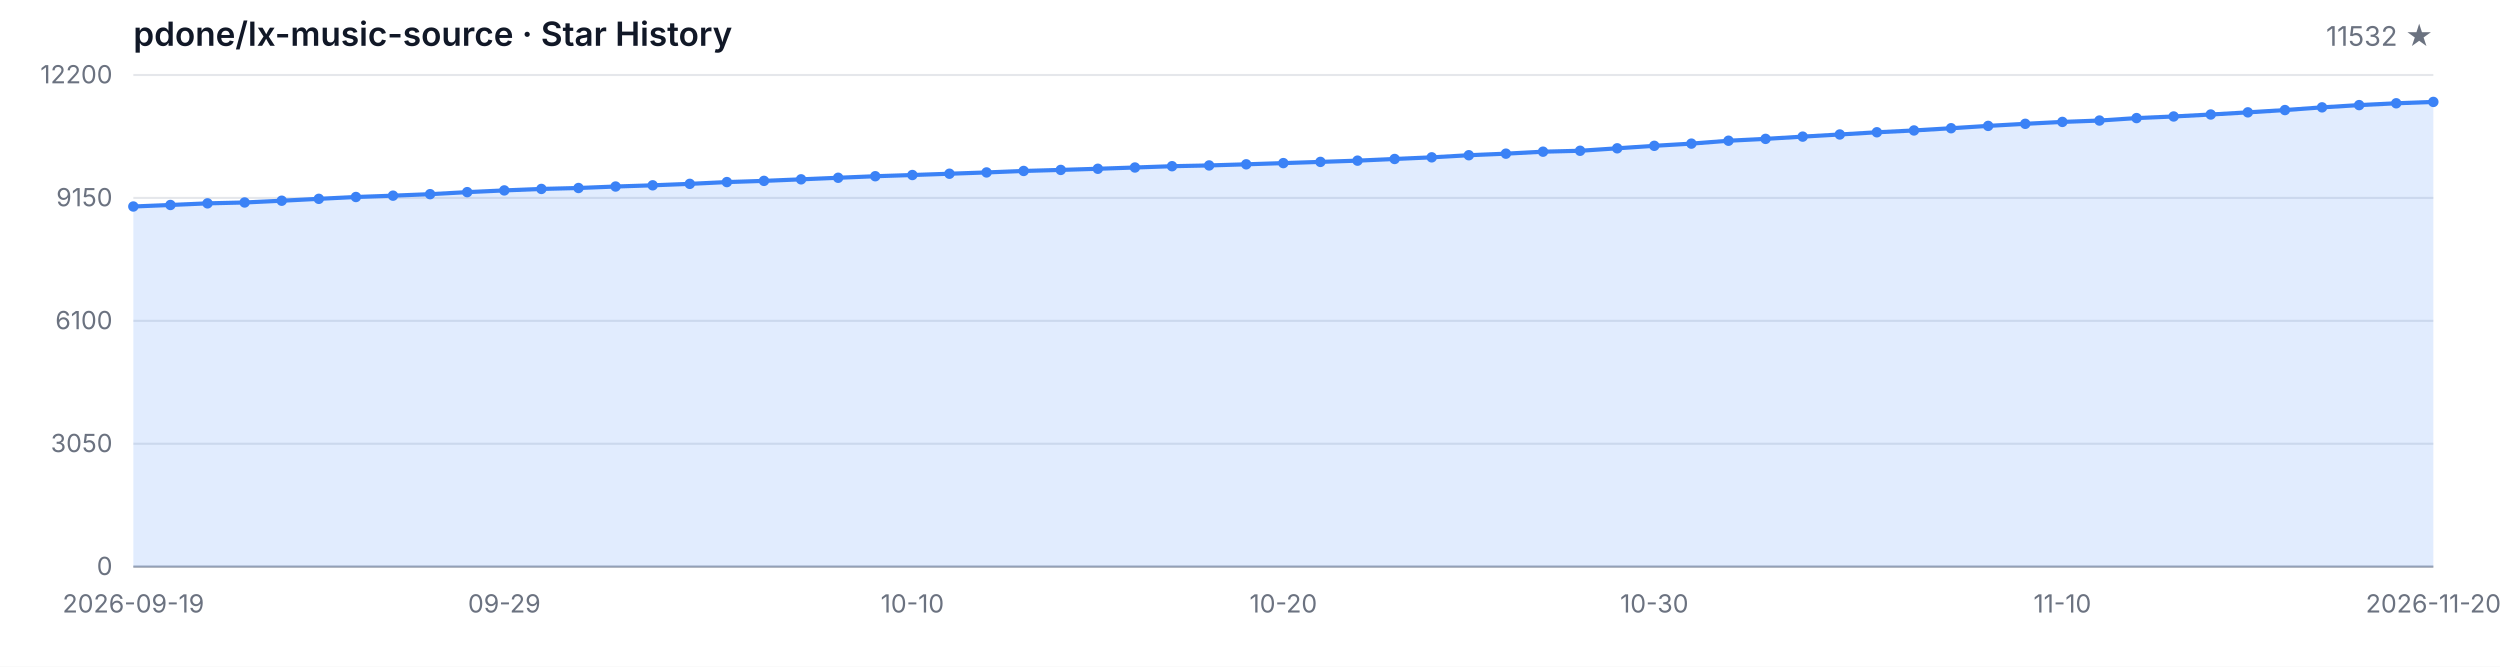
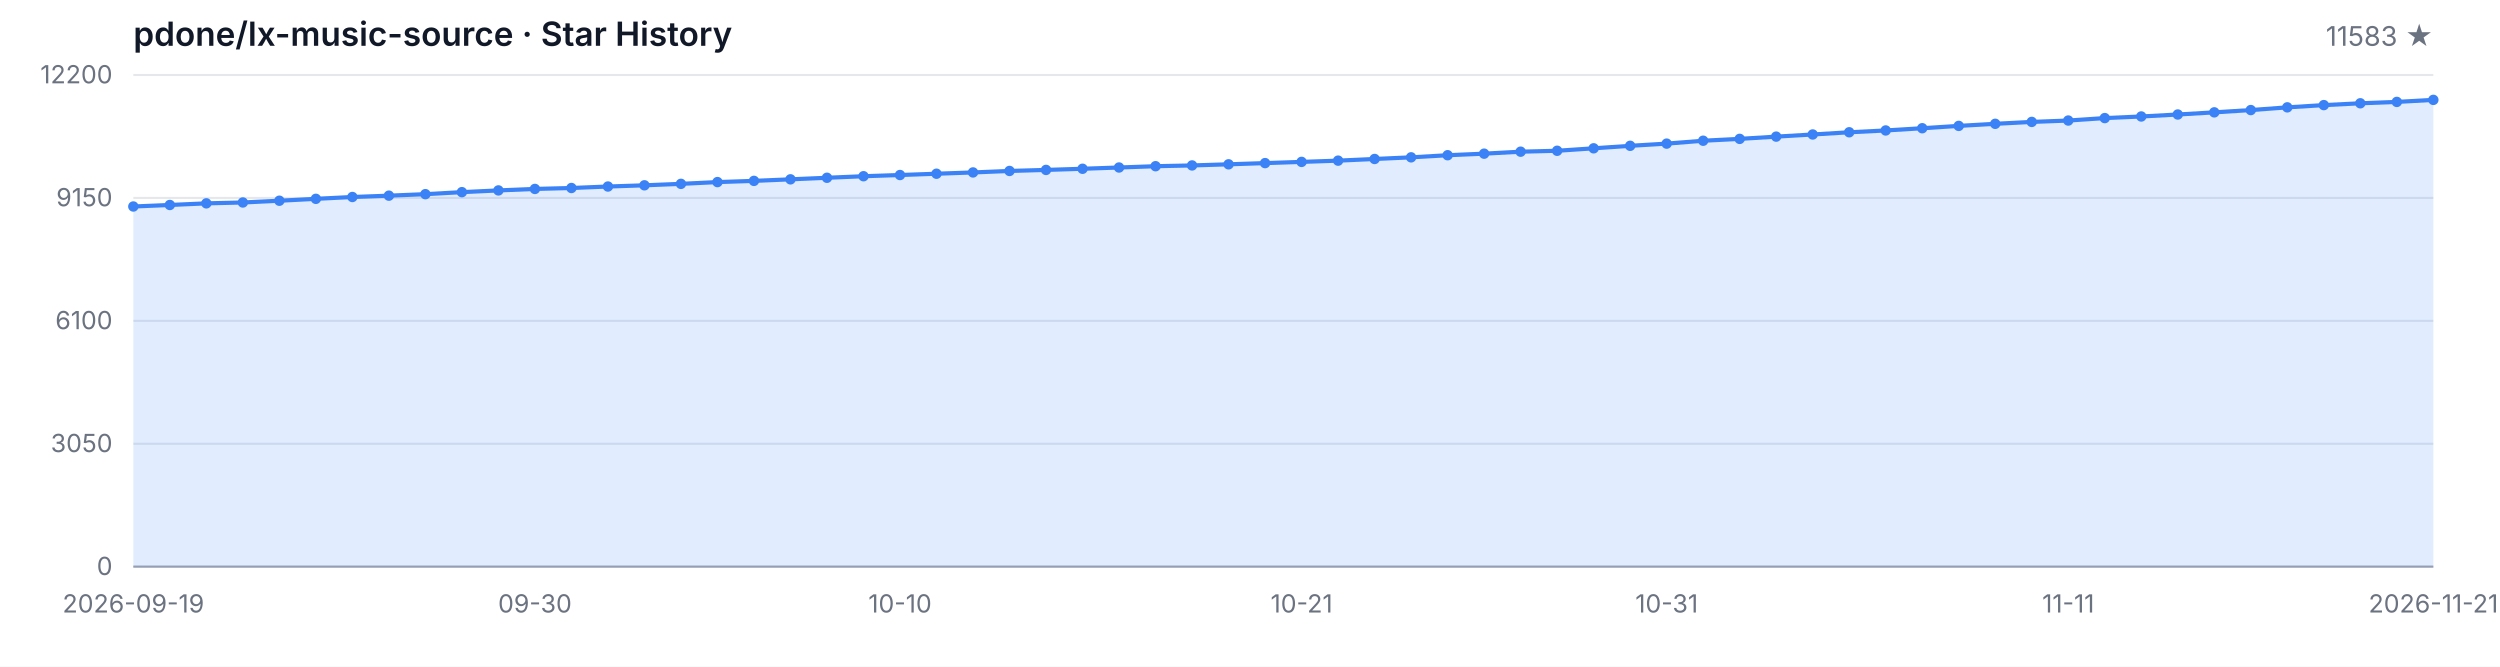
<svg xmlns="http://www.w3.org/2000/svg" width="1200" height="320" viewBox="0 0 1200 320" role="img" aria-label="Star History">
  <style>
  .bg { fill: #ffffff; }
  .grid { stroke: #e5e7eb; stroke-width: 1; }
  .axis { stroke: #9ca3af; stroke-width: 1; }
  .area { fill: rgba(59, 130, 246, 0.15); }
  .line { fill: none; stroke: #3b82f6; stroke-width: 2; stroke-linejoin: round; stroke-linecap: round; }
  .dot { fill: #3b82f6; }
  .tlabel { fill: #6b7280; font-family: -apple-system, BlinkMacSystemFont, 'Segoe UI', sans-serif; font-size: 12px; }
  .title { fill: #111827; font-family: -apple-system, BlinkMacSystemFont, 'Segoe UI', sans-serif; font-size: 16px; font-weight: 600; }
  .subtitle { fill: #6b7280; font-family: -apple-system, BlinkMacSystemFont, 'Segoe UI', sans-serif; font-size: 13px; }
  @media (prefers-color-scheme: dark) {
    .bg { fill: #0d1117; }
    .grid { stroke: #21262d; }
    .axis { stroke: #484f58; }
    .area { fill: rgba(58, 132, 255, 0.18); }
    .line { stroke: #58a6ff; }
    .dot { fill: #58a6ff; }
    .tlabel { fill: #8b949e; }
    .title { fill: #c9d1d9; }
    .subtitle { fill: #8b949e; }
  }
</style>
  <rect class="bg" width="1200" height="320" />
  <text class="title" x="64" y="22">pdone/lx-music-source · Star History</text>
-   <text class="subtitle" x="1168" y="22" text-anchor="end">11532 ★</text>
+   <text class="subtitle" x="1168" y="22" text-anchor="end">11583 ★</text>
  <line class="grid" x1="64" y1="272.00" x2="1168" y2="272.00" />
  <line class="grid" x1="64" y1="213.00" x2="1168" y2="213.00" />
  <line class="grid" x1="64" y1="154.00" x2="1168" y2="154.00" />
  <line class="grid" x1="64" y1="95.00" x2="1168" y2="95.00" />
  <line class="grid" x1="64" y1="36.00" x2="1168" y2="36.00" />
  <text class="tlabel" x="54" y="276.00" text-anchor="end">0</text>
  <text class="tlabel" x="54" y="217.00" text-anchor="end">3050</text>
  <text class="tlabel" x="54" y="158.00" text-anchor="end">6100</text>
  <text class="tlabel" x="54" y="99.00" text-anchor="end">9150</text>
  <text class="tlabel" x="54" y="40.00" text-anchor="end">12200</text>
  <line class="axis" x1="64" y1="272" x2="1168" y2="272" />
-   <path class="area" d="M 64.00 272.00 L 64.00 99.12 L 81.81 98.39 L 99.61 97.61 L 117.42 97.19 L 135.23 96.35 L 153.03 95.44 L 170.84 94.56 L 188.65 93.92 L 206.45 93.20 L 224.26 92.23 L 242.06 91.40 L 259.87 90.69 L 277.68 90.24 L 295.48 89.53 L 313.29 88.95 L 331.10 88.25 L 348.90 87.40 L 366.71 86.82 L 384.52 86.08 L 402.32 85.33 L 420.13 84.59 L 437.94 84.01 L 455.74 83.39 L 473.55 82.77 L 491.35 82.06 L 509.16 81.56 L 526.97 81.01 L 544.77 80.40 L 562.58 79.78 L 580.39 79.41 L 598.19 78.87 L 616.00 78.29 L 633.81 77.71 L 651.61 77.11 L 669.42 76.31 L 687.23 75.52 L 705.03 74.51 L 722.84 73.76 L 740.65 72.81 L 758.45 72.37 L 776.26 71.19 L 794.06 69.99 L 811.87 68.94 L 829.68 67.55 L 847.48 66.66 L 865.29 65.58 L 883.10 64.55 L 900.90 63.49 L 918.71 62.62 L 936.52 61.55 L 954.32 60.43 L 972.13 59.43 L 989.94 58.52 L 1007.74 57.86 L 1025.55 56.68 L 1043.35 55.91 L 1061.16 54.96 L 1078.97 53.93 L 1096.77 52.83 L 1114.58 51.53 L 1132.39 50.45 L 1150.19 49.58 L 1168.00 48.92 L 1168.00 272.00 Z" />
-   <path class="line" d="M 64.00 99.12 L 81.81 98.39 L 99.61 97.61 L 117.42 97.19 L 135.23 96.35 L 153.03 95.44 L 170.84 94.56 L 188.65 93.92 L 206.45 93.20 L 224.26 92.23 L 242.06 91.40 L 259.87 90.69 L 277.68 90.24 L 295.48 89.53 L 313.29 88.95 L 331.10 88.25 L 348.90 87.40 L 366.71 86.82 L 384.52 86.08 L 402.32 85.33 L 420.13 84.59 L 437.94 84.01 L 455.74 83.39 L 473.55 82.77 L 491.35 82.06 L 509.16 81.56 L 526.97 81.01 L 544.77 80.40 L 562.58 79.78 L 580.39 79.41 L 598.19 78.87 L 616.00 78.29 L 633.81 77.71 L 651.61 77.11 L 669.42 76.31 L 687.23 75.52 L 705.03 74.51 L 722.84 73.76 L 740.65 72.81 L 758.45 72.37 L 776.26 71.19 L 794.06 69.99 L 811.87 68.94 L 829.68 67.55 L 847.48 66.66 L 865.29 65.58 L 883.10 64.55 L 900.90 63.49 L 918.71 62.62 L 936.52 61.55 L 954.32 60.43 L 972.13 59.43 L 989.94 58.52 L 1007.74 57.86 L 1025.55 56.68 L 1043.35 55.91 L 1061.16 54.96 L 1078.97 53.93 L 1096.77 52.83 L 1114.58 51.53 L 1132.39 50.45 L 1150.19 49.58 L 1168.00 48.92" />
+   <path class="area" d="M 64.00 272.00 L 64.00 99.12 L 81.52 98.39 L 99.05 97.61 L 116.57 97.19 L 134.10 96.35 L 151.62 95.44 L 169.14 94.56 L 186.67 93.92 L 204.19 93.20 L 221.71 92.23 L 239.24 91.40 L 256.76 90.69 L 274.29 90.24 L 291.81 89.53 L 309.33 88.95 L 326.86 88.25 L 344.38 87.40 L 361.90 86.82 L 379.43 86.08 L 396.95 85.33 L 414.48 84.59 L 432.00 84.01 L 449.52 83.39 L 467.05 82.77 L 484.57 82.06 L 502.10 81.56 L 519.62 81.01 L 537.14 80.40 L 554.67 79.78 L 572.19 79.41 L 589.71 78.87 L 607.24 78.29 L 624.76 77.71 L 642.29 77.11 L 659.81 76.31 L 677.33 75.52 L 694.86 74.51 L 712.38 73.76 L 729.90 72.81 L 747.43 72.37 L 764.95 71.19 L 782.48 69.99 L 800.00 68.94 L 817.52 67.55 L 835.05 66.66 L 852.57 65.58 L 870.10 64.55 L 887.62 63.49 L 905.14 62.62 L 922.67 61.55 L 940.19 60.43 L 957.71 59.43 L 975.24 58.52 L 992.76 57.86 L 1010.29 56.68 L 1027.81 55.91 L 1045.33 54.96 L 1062.86 53.93 L 1080.38 52.83 L 1097.90 51.53 L 1115.43 50.45 L 1132.95 49.58 L 1150.48 48.92 L 1168.00 47.94 L 1168.00 272.00 Z" />
+   <path class="line" d="M 64.00 99.12 L 81.52 98.39 L 99.05 97.61 L 116.57 97.19 L 134.10 96.35 L 151.62 95.44 L 169.14 94.56 L 186.67 93.92 L 204.19 93.20 L 221.71 92.23 L 239.24 91.40 L 256.76 90.69 L 274.29 90.24 L 291.81 89.53 L 309.33 88.95 L 326.86 88.25 L 344.38 87.40 L 361.90 86.82 L 379.43 86.08 L 396.95 85.33 L 414.48 84.59 L 432.00 84.01 L 449.52 83.39 L 467.05 82.77 L 484.57 82.06 L 502.10 81.56 L 519.62 81.01 L 537.14 80.40 L 554.67 79.78 L 572.19 79.41 L 589.71 78.87 L 607.24 78.29 L 624.76 77.71 L 642.29 77.11 L 659.81 76.31 L 677.33 75.52 L 694.86 74.51 L 712.38 73.76 L 729.90 72.81 L 747.43 72.37 L 764.95 71.19 L 782.48 69.99 L 800.00 68.94 L 817.52 67.55 L 835.05 66.66 L 852.57 65.58 L 870.10 64.55 L 887.62 63.49 L 905.14 62.62 L 922.67 61.55 L 940.19 60.43 L 957.71 59.43 L 975.24 58.52 L 992.76 57.86 L 1010.29 56.68 L 1027.81 55.91 L 1045.33 54.96 L 1062.86 53.93 L 1080.38 52.83 L 1097.90 51.53 L 1115.43 50.45 L 1132.95 49.58 L 1150.48 48.92 L 1168.00 47.94" />
  <circle class="dot" cx="64.00" cy="99.12" r="2.5" />
-   <circle class="dot" cx="81.81" cy="98.39" r="2.5" />
-   <circle class="dot" cx="99.61" cy="97.61" r="2.5" />
-   <circle class="dot" cx="117.42" cy="97.19" r="2.5" />
-   <circle class="dot" cx="135.23" cy="96.35" r="2.5" />
-   <circle class="dot" cx="153.03" cy="95.44" r="2.5" />
-   <circle class="dot" cx="170.84" cy="94.56" r="2.5" />
-   <circle class="dot" cx="188.65" cy="93.92" r="2.5" />
-   <circle class="dot" cx="206.45" cy="93.20" r="2.5" />
-   <circle class="dot" cx="224.26" cy="92.23" r="2.5" />
-   <circle class="dot" cx="242.06" cy="91.40" r="2.5" />
-   <circle class="dot" cx="259.87" cy="90.69" r="2.5" />
-   <circle class="dot" cx="277.68" cy="90.24" r="2.5" />
-   <circle class="dot" cx="295.48" cy="89.53" r="2.5" />
-   <circle class="dot" cx="313.29" cy="88.95" r="2.5" />
-   <circle class="dot" cx="331.10" cy="88.25" r="2.5" />
-   <circle class="dot" cx="348.90" cy="87.40" r="2.5" />
-   <circle class="dot" cx="366.71" cy="86.82" r="2.5" />
-   <circle class="dot" cx="384.52" cy="86.08" r="2.5" />
-   <circle class="dot" cx="402.32" cy="85.33" r="2.5" />
-   <circle class="dot" cx="420.13" cy="84.59" r="2.5" />
-   <circle class="dot" cx="437.94" cy="84.01" r="2.5" />
-   <circle class="dot" cx="455.74" cy="83.39" r="2.5" />
-   <circle class="dot" cx="473.55" cy="82.77" r="2.5" />
-   <circle class="dot" cx="491.35" cy="82.06" r="2.5" />
-   <circle class="dot" cx="509.16" cy="81.56" r="2.5" />
-   <circle class="dot" cx="526.97" cy="81.01" r="2.5" />
-   <circle class="dot" cx="544.77" cy="80.40" r="2.5" />
-   <circle class="dot" cx="562.58" cy="79.78" r="2.5" />
-   <circle class="dot" cx="580.39" cy="79.41" r="2.5" />
-   <circle class="dot" cx="598.19" cy="78.87" r="2.5" />
-   <circle class="dot" cx="616.00" cy="78.29" r="2.5" />
-   <circle class="dot" cx="633.81" cy="77.71" r="2.5" />
-   <circle class="dot" cx="651.61" cy="77.11" r="2.5" />
-   <circle class="dot" cx="669.42" cy="76.31" r="2.5" />
-   <circle class="dot" cx="687.23" cy="75.52" r="2.5" />
-   <circle class="dot" cx="705.03" cy="74.51" r="2.5" />
-   <circle class="dot" cx="722.84" cy="73.76" r="2.5" />
-   <circle class="dot" cx="740.65" cy="72.81" r="2.5" />
-   <circle class="dot" cx="758.45" cy="72.37" r="2.5" />
-   <circle class="dot" cx="776.26" cy="71.19" r="2.5" />
-   <circle class="dot" cx="794.06" cy="69.99" r="2.5" />
-   <circle class="dot" cx="811.87" cy="68.94" r="2.5" />
-   <circle class="dot" cx="829.68" cy="67.55" r="2.5" />
-   <circle class="dot" cx="847.48" cy="66.66" r="2.5" />
-   <circle class="dot" cx="865.29" cy="65.58" r="2.5" />
-   <circle class="dot" cx="883.10" cy="64.55" r="2.5" />
-   <circle class="dot" cx="900.90" cy="63.49" r="2.5" />
-   <circle class="dot" cx="918.71" cy="62.62" r="2.5" />
-   <circle class="dot" cx="936.52" cy="61.55" r="2.5" />
-   <circle class="dot" cx="954.32" cy="60.43" r="2.5" />
-   <circle class="dot" cx="972.13" cy="59.43" r="2.5" />
-   <circle class="dot" cx="989.94" cy="58.52" r="2.5" />
-   <circle class="dot" cx="1007.74" cy="57.86" r="2.5" />
-   <circle class="dot" cx="1025.55" cy="56.68" r="2.5" />
-   <circle class="dot" cx="1043.35" cy="55.91" r="2.5" />
-   <circle class="dot" cx="1061.16" cy="54.96" r="2.5" />
-   <circle class="dot" cx="1078.97" cy="53.93" r="2.5" />
-   <circle class="dot" cx="1096.77" cy="52.83" r="2.5" />
-   <circle class="dot" cx="1114.58" cy="51.53" r="2.5" />
-   <circle class="dot" cx="1132.39" cy="50.45" r="2.5" />
-   <circle class="dot" cx="1150.19" cy="49.58" r="2.5" />
-   <circle class="dot" cx="1168.00" cy="48.92" r="2.5" />
+   <circle class="dot" cx="81.52" cy="98.39" r="2.5" />
+   <circle class="dot" cx="99.05" cy="97.61" r="2.5" />
+   <circle class="dot" cx="116.57" cy="97.19" r="2.5" />
+   <circle class="dot" cx="134.10" cy="96.35" r="2.5" />
+   <circle class="dot" cx="151.62" cy="95.44" r="2.5" />
+   <circle class="dot" cx="169.14" cy="94.56" r="2.5" />
+   <circle class="dot" cx="186.67" cy="93.92" r="2.5" />
+   <circle class="dot" cx="204.19" cy="93.20" r="2.5" />
+   <circle class="dot" cx="221.71" cy="92.23" r="2.5" />
+   <circle class="dot" cx="239.24" cy="91.40" r="2.5" />
+   <circle class="dot" cx="256.76" cy="90.69" r="2.5" />
+   <circle class="dot" cx="274.29" cy="90.24" r="2.5" />
+   <circle class="dot" cx="291.81" cy="89.53" r="2.5" />
+   <circle class="dot" cx="309.33" cy="88.95" r="2.5" />
+   <circle class="dot" cx="326.86" cy="88.25" r="2.5" />
+   <circle class="dot" cx="344.38" cy="87.40" r="2.5" />
+   <circle class="dot" cx="361.90" cy="86.82" r="2.5" />
+   <circle class="dot" cx="379.43" cy="86.08" r="2.5" />
+   <circle class="dot" cx="396.95" cy="85.33" r="2.5" />
+   <circle class="dot" cx="414.48" cy="84.59" r="2.5" />
+   <circle class="dot" cx="432.00" cy="84.01" r="2.5" />
+   <circle class="dot" cx="449.52" cy="83.39" r="2.5" />
+   <circle class="dot" cx="467.05" cy="82.77" r="2.5" />
+   <circle class="dot" cx="484.57" cy="82.06" r="2.5" />
+   <circle class="dot" cx="502.10" cy="81.56" r="2.5" />
+   <circle class="dot" cx="519.62" cy="81.01" r="2.5" />
+   <circle class="dot" cx="537.14" cy="80.40" r="2.5" />
+   <circle class="dot" cx="554.67" cy="79.78" r="2.5" />
+   <circle class="dot" cx="572.19" cy="79.41" r="2.5" />
+   <circle class="dot" cx="589.71" cy="78.87" r="2.5" />
+   <circle class="dot" cx="607.24" cy="78.29" r="2.5" />
+   <circle class="dot" cx="624.76" cy="77.71" r="2.5" />
+   <circle class="dot" cx="642.29" cy="77.11" r="2.5" />
+   <circle class="dot" cx="659.81" cy="76.31" r="2.5" />
+   <circle class="dot" cx="677.33" cy="75.52" r="2.5" />
+   <circle class="dot" cx="694.86" cy="74.51" r="2.5" />
+   <circle class="dot" cx="712.38" cy="73.76" r="2.5" />
+   <circle class="dot" cx="729.90" cy="72.81" r="2.5" />
+   <circle class="dot" cx="747.43" cy="72.37" r="2.5" />
+   <circle class="dot" cx="764.95" cy="71.19" r="2.5" />
+   <circle class="dot" cx="782.48" cy="69.99" r="2.5" />
+   <circle class="dot" cx="800.00" cy="68.94" r="2.5" />
+   <circle class="dot" cx="817.52" cy="67.55" r="2.5" />
+   <circle class="dot" cx="835.05" cy="66.66" r="2.5" />
+   <circle class="dot" cx="852.57" cy="65.58" r="2.5" />
+   <circle class="dot" cx="870.10" cy="64.55" r="2.5" />
+   <circle class="dot" cx="887.62" cy="63.49" r="2.5" />
+   <circle class="dot" cx="905.14" cy="62.62" r="2.5" />
+   <circle class="dot" cx="922.67" cy="61.55" r="2.5" />
+   <circle class="dot" cx="940.19" cy="60.43" r="2.5" />
+   <circle class="dot" cx="957.71" cy="59.43" r="2.5" />
+   <circle class="dot" cx="975.24" cy="58.52" r="2.5" />
+   <circle class="dot" cx="992.76" cy="57.86" r="2.5" />
+   <circle class="dot" cx="1010.29" cy="56.68" r="2.5" />
+   <circle class="dot" cx="1027.81" cy="55.91" r="2.5" />
+   <circle class="dot" cx="1045.33" cy="54.96" r="2.5" />
+   <circle class="dot" cx="1062.86" cy="53.93" r="2.5" />
+   <circle class="dot" cx="1080.38" cy="52.83" r="2.5" />
+   <circle class="dot" cx="1097.90" cy="51.53" r="2.5" />
+   <circle class="dot" cx="1115.43" cy="50.45" r="2.5" />
+   <circle class="dot" cx="1132.95" cy="49.58" r="2.5" />
+   <circle class="dot" cx="1150.48" cy="48.92" r="2.5" />
+   <circle class="dot" cx="1168.00" cy="47.94" r="2.5" />
  <text class="tlabel" x="64.00" y="294" text-anchor="middle">2026-09-19</text>
-   <text class="tlabel" x="242.06" y="294" text-anchor="middle">09-29</text>
-   <text class="tlabel" x="437.94" y="294" text-anchor="middle">10-10</text>
-   <text class="tlabel" x="616.00" y="294" text-anchor="middle">10-20</text>
-   <text class="tlabel" x="794.06" y="294" text-anchor="middle">10-30</text>
-   <text class="tlabel" x="989.94" y="294" text-anchor="middle">11-10</text>
-   <text class="tlabel" x="1168.00" y="294" text-anchor="middle">2026-11-20</text>
+   <text class="tlabel" x="256.76" y="294" text-anchor="middle">09-30</text>
+   <text class="tlabel" x="432.00" y="294" text-anchor="middle">10-10</text>
+   <text class="tlabel" x="624.76" y="294" text-anchor="middle">10-21</text>
+   <text class="tlabel" x="800.00" y="294" text-anchor="middle">10-31</text>
+   <text class="tlabel" x="992.76" y="294" text-anchor="middle">11-11</text>
+   <text class="tlabel" x="1168.00" y="294" text-anchor="middle">2026-11-21</text>
</svg>
